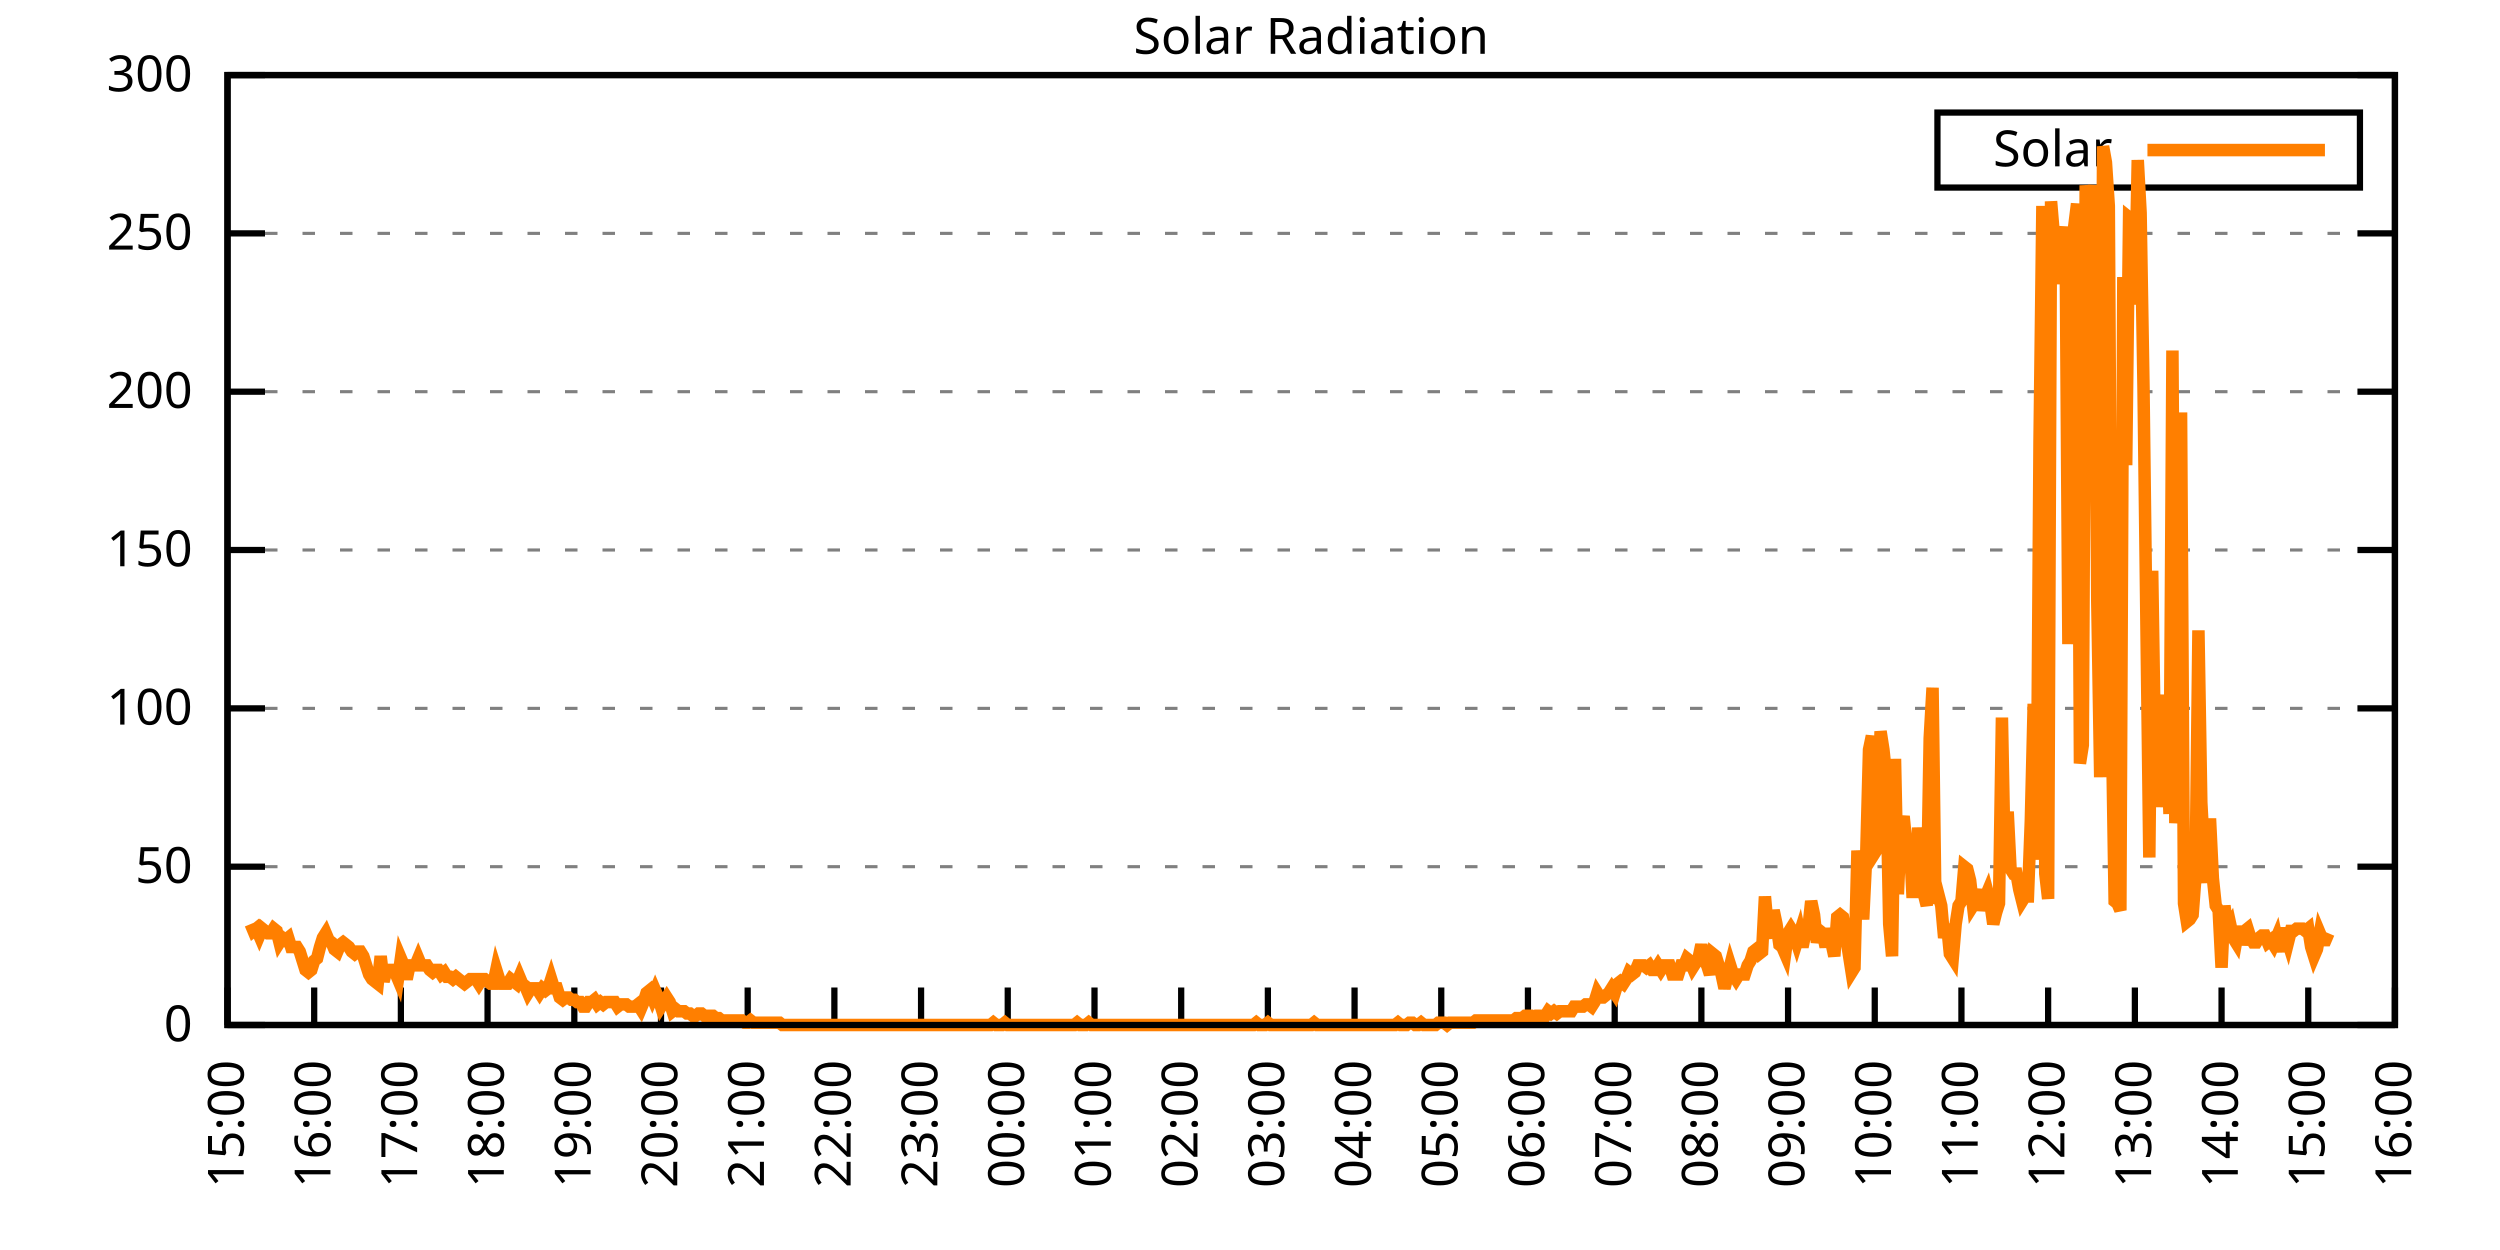
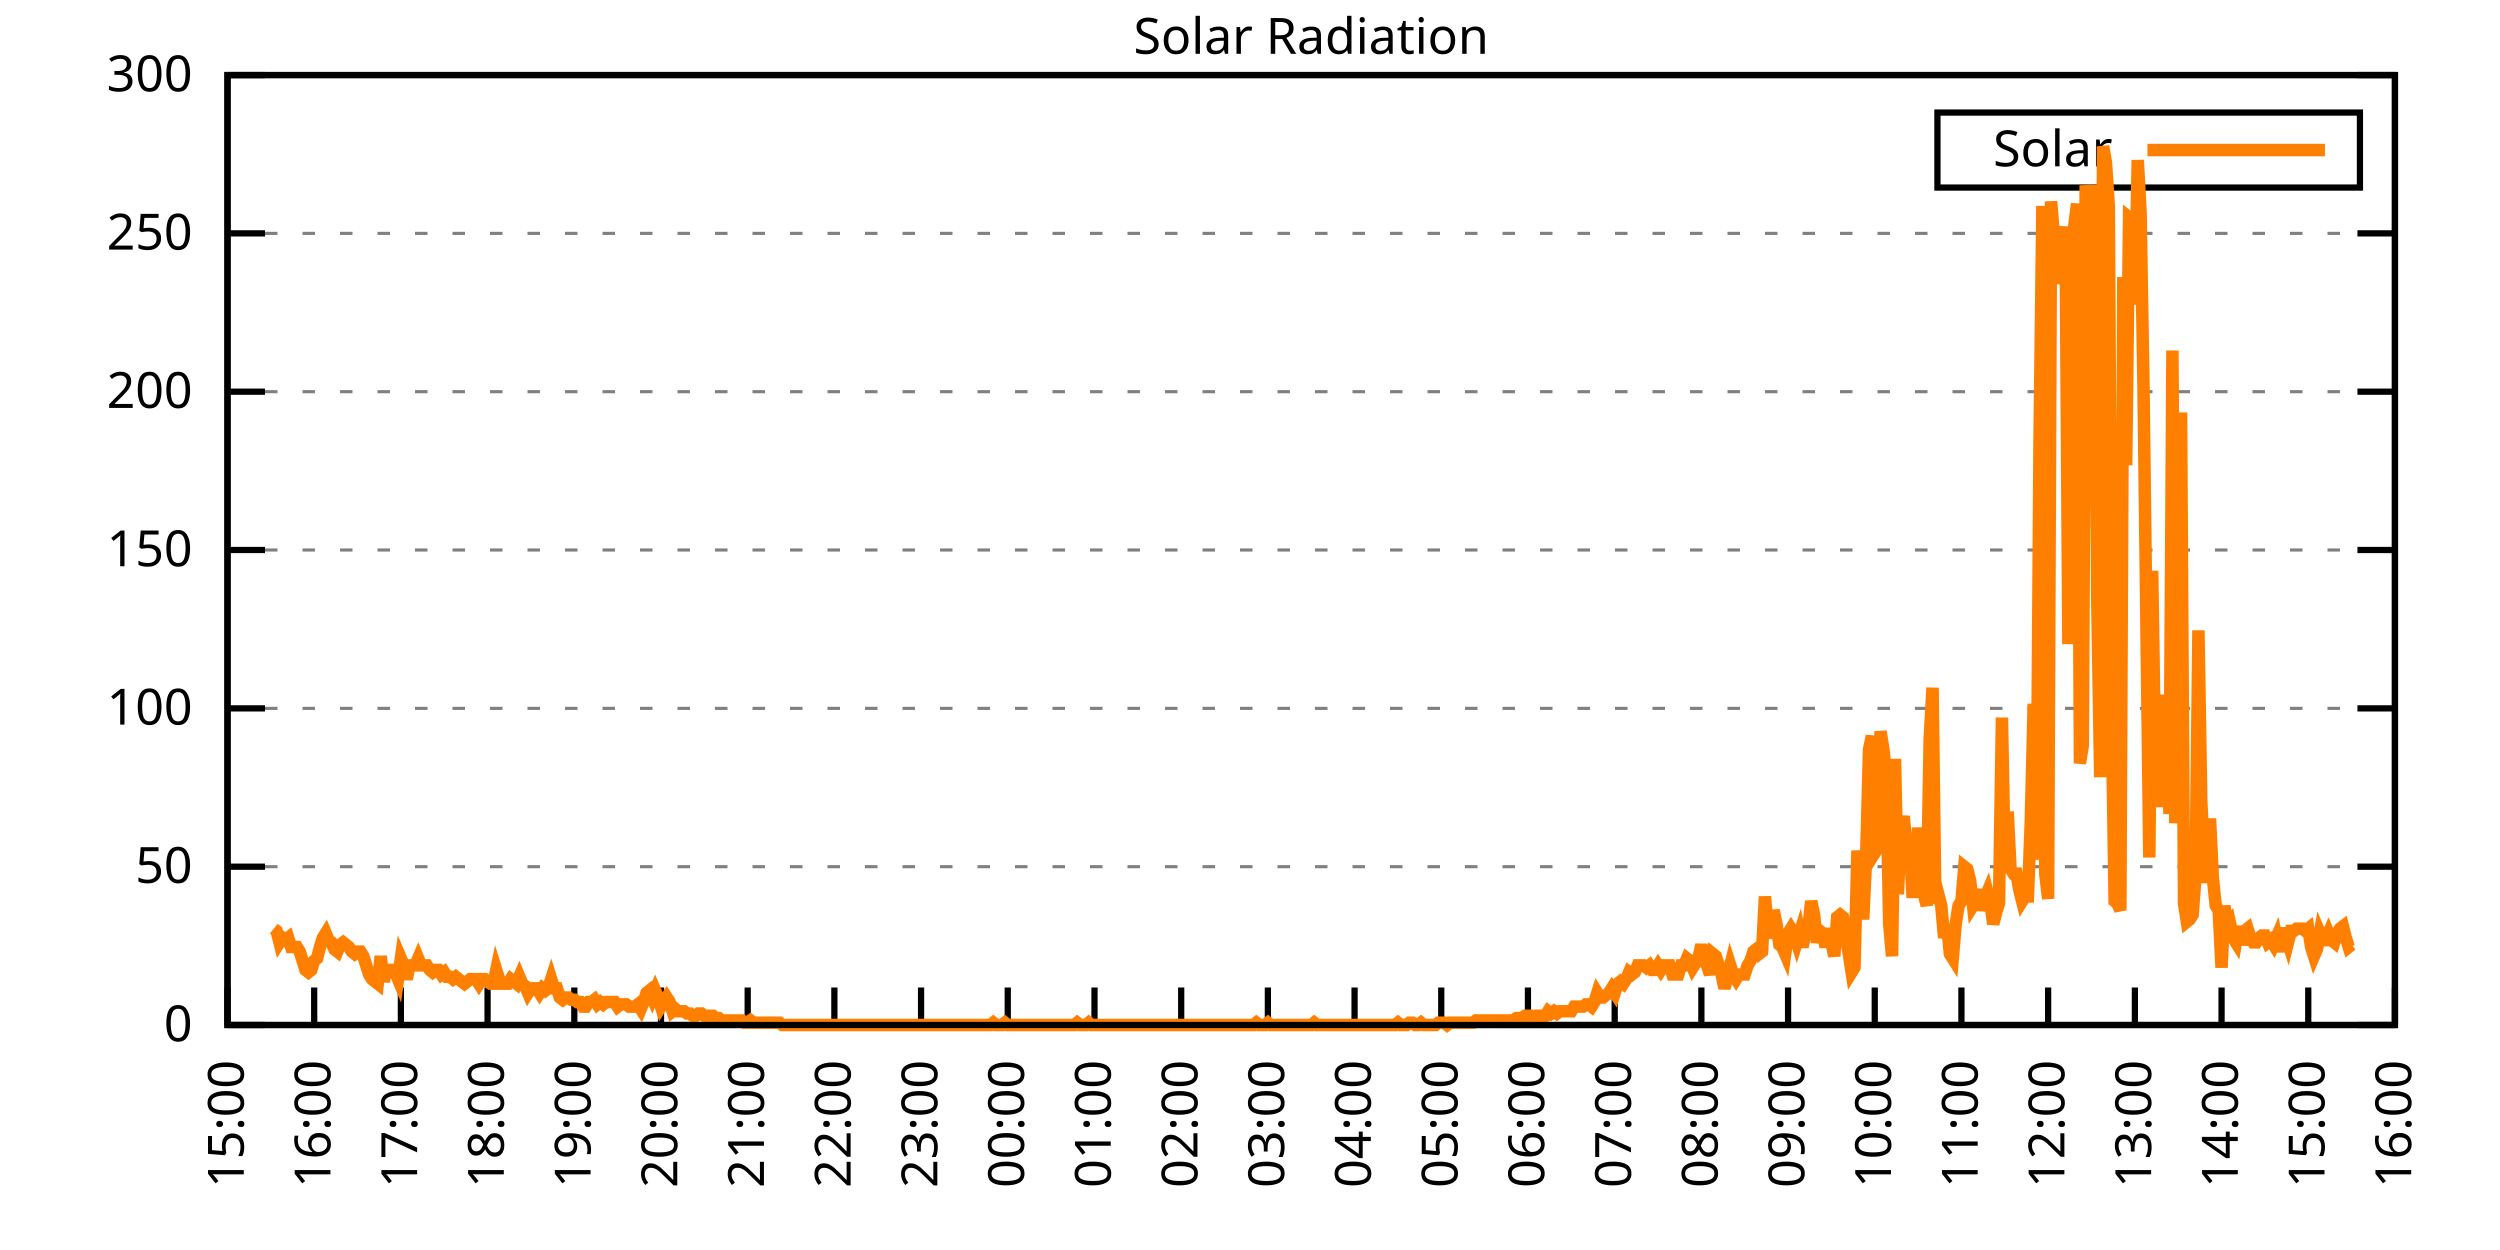
<svg xmlns="http://www.w3.org/2000/svg" xmlns:xlink="http://www.w3.org/1999/xlink" width="400" height="200" viewBox="0 0 400 200">
  <g id="gnuplot_canvas">
    <rect x="0" y="0" width="400" height="200" fill="none" />
    <defs>
      <circle id="gpDot" r="0.5" stroke-width="0.5" stroke="currentColor" />
      <path id="gpPt0" stroke-width="0.333" stroke="currentColor" d="M-1,0 h2 M0,-1 v2" />
      <path id="gpPt1" stroke-width="0.333" stroke="currentColor" d="M-1,-1 L1,1 M1,-1 L-1,1" />
      <path id="gpPt2" stroke-width="0.333" stroke="currentColor" d="M-1,0 L1,0 M0,-1 L0,1 M-1,-1 L1,1 M-1,1 L1,-1" />
      <rect id="gpPt3" stroke-width="0.333" stroke="currentColor" x="-1" y="-1" width="2" height="2" />
      <rect id="gpPt4" stroke-width="0.333" stroke="currentColor" fill="currentColor" x="-1" y="-1" width="2" height="2" />
      <circle id="gpPt5" stroke-width="0.333" stroke="currentColor" cx="0" cy="0" r="1" />
      <use xlink:href="#gpPt5" id="gpPt6" fill="currentColor" stroke="none" />
      <path id="gpPt7" stroke-width="0.333" stroke="currentColor" d="M0,-1.33 L-1.33,0.67 L1.33,0.67 z" />
      <use xlink:href="#gpPt7" id="gpPt8" fill="currentColor" stroke="none" />
      <use xlink:href="#gpPt7" id="gpPt9" stroke="currentColor" transform="rotate(180)" />
      <use xlink:href="#gpPt9" id="gpPt10" fill="currentColor" stroke="none" />
      <use xlink:href="#gpPt3" id="gpPt11" stroke="currentColor" transform="rotate(45)" />
      <use xlink:href="#gpPt11" id="gpPt12" fill="currentColor" stroke="none" />
      <path id="gpPt13" stroke-width="0.333" stroke="currentColor" d="M0,1.330 L1.265,0.411 L0.782,-1.067 L-0.782,-1.076 L-1.265,0.411 z" />
      <use xlink:href="#gpPt13" id="gpPt14" fill="currentColor" stroke="none" />
      <filter id="textbox" filterUnits="objectBoundingBox" x="0" y="0" height="1" width="1">
        <feFlood flood-color="white" flood-opacity="1" result="bgnd" />
        <feComposite in="SourceGraphic" in2="bgnd" operator="atop" />
      </filter>
      <filter id="greybox" filterUnits="objectBoundingBox" x="0" y="0" height="1" width="1">
        <feFlood flood-color="lightgrey" flood-opacity="1" result="grey" />
        <feComposite in="SourceGraphic" in2="grey" operator="atop" />
      </filter>
    </defs>
    <g fill="none" color="white" stroke="currentColor" stroke-width="1.00" stroke-linecap="butt" stroke-linejoin="miter">
</g>
    <g fill="none" color="black" stroke="currentColor" stroke-width="1.00" stroke-linecap="butt" stroke-linejoin="miter">
      <g stroke="none" shape-rendering="crispEdges">
        <polygon fill="rgb(255, 255, 255)" points="36.40,164.00 383.18,164.00 383.18,12.02 36.40,12.02 " />
      </g>
    </g>
    <g fill="none" color="black" stroke="currentColor" stroke-width="1.00" stroke-linecap="butt" stroke-linejoin="miter">
</g>
    <g fill="none" color="black" stroke="black" stroke-width="0.50" stroke-linecap="butt" stroke-linejoin="miter">
</g>
    <g fill="none" color="gray" stroke="currentColor" stroke-width="0.50" stroke-linecap="butt" stroke-linejoin="miter">
      <path stroke="gray" stroke-dasharray="2,4" class="gridline" d="M36.40,164.00 L383.19,164.00  " />
    </g>
    <g fill="none" color="gray" stroke="gray" stroke-width="1.00" stroke-linecap="butt" stroke-linejoin="miter">
</g>
    <g fill="none" color="black" stroke="currentColor" stroke-width="1.00" stroke-linecap="butt" stroke-linejoin="miter">
      <path stroke="black" d="M36.40,164.00 L42.40,164.00 M383.19,164.00 L377.19,164.00  " />
      <g transform="translate(30.80,166.60)" stroke="none" fill="black" font-family="Sans" font-size="8.00" text-anchor="end">
        <text>
          <tspan font-family="Sans"> 0</tspan>
        </text>
      </g>
    </g>
    <g fill="none" color="black" stroke="currentColor" stroke-width="1.00" stroke-linecap="butt" stroke-linejoin="miter">
</g>
    <g fill="none" color="black" stroke="black" stroke-width="0.50" stroke-linecap="butt" stroke-linejoin="miter">
</g>
    <g fill="none" color="gray" stroke="currentColor" stroke-width="0.50" stroke-linecap="butt" stroke-linejoin="miter">
      <path stroke="gray" stroke-dasharray="2,4" class="gridline" d="M36.40,138.67 L383.19,138.67  " />
    </g>
    <g fill="none" color="gray" stroke="gray" stroke-width="1.00" stroke-linecap="butt" stroke-linejoin="miter">
</g>
    <g fill="none" color="black" stroke="currentColor" stroke-width="1.00" stroke-linecap="butt" stroke-linejoin="miter">
      <path stroke="black" d="M36.40,138.67 L42.40,138.67 M383.19,138.67 L377.19,138.67  " />
      <g transform="translate(30.80,141.27)" stroke="none" fill="black" font-family="Sans" font-size="8.00" text-anchor="end">
        <text>
          <tspan font-family="Sans"> 50</tspan>
        </text>
      </g>
    </g>
    <g fill="none" color="black" stroke="currentColor" stroke-width="1.00" stroke-linecap="butt" stroke-linejoin="miter">
</g>
    <g fill="none" color="black" stroke="black" stroke-width="0.50" stroke-linecap="butt" stroke-linejoin="miter">
</g>
    <g fill="none" color="gray" stroke="currentColor" stroke-width="0.50" stroke-linecap="butt" stroke-linejoin="miter">
      <path stroke="gray" stroke-dasharray="2,4" class="gridline" d="M36.40,113.34 L383.19,113.34  " />
    </g>
    <g fill="none" color="gray" stroke="gray" stroke-width="1.00" stroke-linecap="butt" stroke-linejoin="miter">
</g>
    <g fill="none" color="black" stroke="currentColor" stroke-width="1.00" stroke-linecap="butt" stroke-linejoin="miter">
      <path stroke="black" d="M36.40,113.34 L42.40,113.34 M383.19,113.34 L377.19,113.34  " />
      <g transform="translate(30.80,115.94)" stroke="none" fill="black" font-family="Sans" font-size="8.00" text-anchor="end">
        <text>
          <tspan font-family="Sans"> 100</tspan>
        </text>
      </g>
    </g>
    <g fill="none" color="black" stroke="currentColor" stroke-width="1.00" stroke-linecap="butt" stroke-linejoin="miter">
</g>
    <g fill="none" color="black" stroke="black" stroke-width="0.50" stroke-linecap="butt" stroke-linejoin="miter">
</g>
    <g fill="none" color="gray" stroke="currentColor" stroke-width="0.50" stroke-linecap="butt" stroke-linejoin="miter">
      <path stroke="gray" stroke-dasharray="2,4" class="gridline" d="M36.40,88.00 L383.19,88.00  " />
    </g>
    <g fill="none" color="gray" stroke="gray" stroke-width="1.00" stroke-linecap="butt" stroke-linejoin="miter">
</g>
    <g fill="none" color="black" stroke="currentColor" stroke-width="1.00" stroke-linecap="butt" stroke-linejoin="miter">
      <path stroke="black" d="M36.40,88.00 L42.40,88.00 M383.19,88.00 L377.19,88.00  " />
      <g transform="translate(30.80,90.60)" stroke="none" fill="black" font-family="Sans" font-size="8.00" text-anchor="end">
        <text>
          <tspan font-family="Sans"> 150</tspan>
        </text>
      </g>
    </g>
    <g fill="none" color="black" stroke="currentColor" stroke-width="1.00" stroke-linecap="butt" stroke-linejoin="miter">
</g>
    <g fill="none" color="black" stroke="black" stroke-width="0.50" stroke-linecap="butt" stroke-linejoin="miter">
</g>
    <g fill="none" color="gray" stroke="currentColor" stroke-width="0.50" stroke-linecap="butt" stroke-linejoin="miter">
      <path stroke="gray" stroke-dasharray="2,4" class="gridline" d="M36.40,62.67 L383.19,62.67  " />
    </g>
    <g fill="none" color="gray" stroke="gray" stroke-width="1.00" stroke-linecap="butt" stroke-linejoin="miter">
</g>
    <g fill="none" color="black" stroke="currentColor" stroke-width="1.00" stroke-linecap="butt" stroke-linejoin="miter">
      <path stroke="black" d="M36.40,62.67 L42.40,62.67 M383.19,62.67 L377.19,62.67  " />
      <g transform="translate(30.80,65.27)" stroke="none" fill="black" font-family="Sans" font-size="8.00" text-anchor="end">
        <text>
          <tspan font-family="Sans"> 200</tspan>
        </text>
      </g>
    </g>
    <g fill="none" color="black" stroke="currentColor" stroke-width="1.00" stroke-linecap="butt" stroke-linejoin="miter">
</g>
    <g fill="none" color="black" stroke="black" stroke-width="0.50" stroke-linecap="butt" stroke-linejoin="miter">
</g>
    <g fill="none" color="gray" stroke="currentColor" stroke-width="0.50" stroke-linecap="butt" stroke-linejoin="miter">
      <path stroke="gray" stroke-dasharray="2,4" class="gridline" d="M36.40,37.34 L383.19,37.34  " />
    </g>
    <g fill="none" color="gray" stroke="gray" stroke-width="1.00" stroke-linecap="butt" stroke-linejoin="miter">
</g>
    <g fill="none" color="black" stroke="currentColor" stroke-width="1.00" stroke-linecap="butt" stroke-linejoin="miter">
      <path stroke="black" d="M36.40,37.34 L42.40,37.34 M383.19,37.34 L377.19,37.34  " />
      <g transform="translate(30.80,39.94)" stroke="none" fill="black" font-family="Sans" font-size="8.00" text-anchor="end">
        <text>
          <tspan font-family="Sans"> 250</tspan>
        </text>
      </g>
    </g>
    <g fill="none" color="black" stroke="currentColor" stroke-width="1.00" stroke-linecap="butt" stroke-linejoin="miter">
</g>
    <g fill="none" color="black" stroke="black" stroke-width="0.50" stroke-linecap="butt" stroke-linejoin="miter">
</g>
    <g fill="none" color="gray" stroke="currentColor" stroke-width="0.50" stroke-linecap="butt" stroke-linejoin="miter">
      <path stroke="gray" stroke-dasharray="2,4" class="gridline" d="M36.40,12.01 L383.19,12.01  " />
    </g>
    <g fill="none" color="gray" stroke="gray" stroke-width="1.00" stroke-linecap="butt" stroke-linejoin="miter">
</g>
    <g fill="none" color="black" stroke="currentColor" stroke-width="1.00" stroke-linecap="butt" stroke-linejoin="miter">
      <path stroke="black" d="M36.40,12.01 L42.40,12.01 M383.19,12.01 L377.19,12.01  " />
      <g transform="translate(30.80,14.61)" stroke="none" fill="black" font-family="Sans" font-size="8.00" text-anchor="end">
        <text>
          <tspan font-family="Sans"> 300</tspan>
        </text>
      </g>
    </g>
    <g fill="none" color="black" stroke="currentColor" stroke-width="1.00" stroke-linecap="butt" stroke-linejoin="miter">
      <path stroke="black" d="M36.40,164.00 L36.40,158.00  " />
      <g transform="translate(39.00,169.60) rotate(270.00)" stroke="none" fill="black" font-family="Sans" font-size="8.00" text-anchor="end">
        <text>
          <tspan font-family="Sans">15:00</tspan>
        </text>
      </g>
    </g>
    <g fill="none" color="black" stroke="currentColor" stroke-width="1.00" stroke-linecap="butt" stroke-linejoin="miter">
      <path stroke="black" d="M50.27,164.00 L50.27,158.00  " />
      <g transform="translate(52.87,169.60) rotate(270.00)" stroke="none" fill="black" font-family="Sans" font-size="8.00" text-anchor="end">
        <text>
          <tspan font-family="Sans">16:00</tspan>
        </text>
      </g>
    </g>
    <g fill="none" color="black" stroke="currentColor" stroke-width="1.00" stroke-linecap="butt" stroke-linejoin="miter">
      <path stroke="black" d="M64.14,164.00 L64.14,158.00  " />
      <g transform="translate(66.74,169.60) rotate(270.00)" stroke="none" fill="black" font-family="Sans" font-size="8.00" text-anchor="end">
        <text>
          <tspan font-family="Sans">17:00</tspan>
        </text>
      </g>
    </g>
    <g fill="none" color="black" stroke="currentColor" stroke-width="1.00" stroke-linecap="butt" stroke-linejoin="miter">
      <path stroke="black" d="M78.01,164.00 L78.01,158.00  " />
      <g transform="translate(80.61,169.60) rotate(270.00)" stroke="none" fill="black" font-family="Sans" font-size="8.00" text-anchor="end">
        <text>
          <tspan font-family="Sans">18:00</tspan>
        </text>
      </g>
    </g>
    <g fill="none" color="black" stroke="currentColor" stroke-width="1.00" stroke-linecap="butt" stroke-linejoin="miter">
      <path stroke="black" d="M91.89,164.00 L91.89,158.00  " />
      <g transform="translate(94.49,169.60) rotate(270.00)" stroke="none" fill="black" font-family="Sans" font-size="8.00" text-anchor="end">
        <text>
          <tspan font-family="Sans">19:00</tspan>
        </text>
      </g>
    </g>
    <g fill="none" color="black" stroke="currentColor" stroke-width="1.00" stroke-linecap="butt" stroke-linejoin="miter">
      <path stroke="black" d="M105.76,164.00 L105.76,158.00  " />
      <g transform="translate(108.36,169.60) rotate(270.00)" stroke="none" fill="black" font-family="Sans" font-size="8.00" text-anchor="end">
        <text>
          <tspan font-family="Sans">20:00</tspan>
        </text>
      </g>
    </g>
    <g fill="none" color="black" stroke="currentColor" stroke-width="1.00" stroke-linecap="butt" stroke-linejoin="miter">
      <path stroke="black" d="M119.63,164.00 L119.63,158.00  " />
      <g transform="translate(122.23,169.60) rotate(270.00)" stroke="none" fill="black" font-family="Sans" font-size="8.00" text-anchor="end">
        <text>
          <tspan font-family="Sans">21:00</tspan>
        </text>
      </g>
    </g>
    <g fill="none" color="black" stroke="currentColor" stroke-width="1.00" stroke-linecap="butt" stroke-linejoin="miter">
      <path stroke="black" d="M133.50,164.00 L133.50,158.00  " />
      <g transform="translate(136.10,169.60) rotate(270.00)" stroke="none" fill="black" font-family="Sans" font-size="8.00" text-anchor="end">
        <text>
          <tspan font-family="Sans">22:00</tspan>
        </text>
      </g>
    </g>
    <g fill="none" color="black" stroke="currentColor" stroke-width="1.00" stroke-linecap="butt" stroke-linejoin="miter">
      <path stroke="black" d="M147.37,164.00 L147.37,158.00  " />
      <g transform="translate(149.97,169.60) rotate(270.00)" stroke="none" fill="black" font-family="Sans" font-size="8.00" text-anchor="end">
        <text>
          <tspan font-family="Sans">23:00</tspan>
        </text>
      </g>
    </g>
    <g fill="none" color="black" stroke="currentColor" stroke-width="1.00" stroke-linecap="butt" stroke-linejoin="miter">
      <path stroke="black" d="M161.24,164.00 L161.24,158.00  " />
      <g transform="translate(163.84,169.60) rotate(270.00)" stroke="none" fill="black" font-family="Sans" font-size="8.00" text-anchor="end">
        <text>
          <tspan font-family="Sans">00:00</tspan>
        </text>
      </g>
    </g>
    <g fill="none" color="black" stroke="currentColor" stroke-width="1.00" stroke-linecap="butt" stroke-linejoin="miter">
      <path stroke="black" d="M175.12,164.00 L175.12,158.00  " />
      <g transform="translate(177.72,169.60) rotate(270.00)" stroke="none" fill="black" font-family="Sans" font-size="8.00" text-anchor="end">
        <text>
          <tspan font-family="Sans">01:00</tspan>
        </text>
      </g>
    </g>
    <g fill="none" color="black" stroke="currentColor" stroke-width="1.00" stroke-linecap="butt" stroke-linejoin="miter">
      <path stroke="black" d="M188.99,164.00 L188.99,158.00  " />
      <g transform="translate(191.59,169.60) rotate(270.00)" stroke="none" fill="black" font-family="Sans" font-size="8.00" text-anchor="end">
        <text>
          <tspan font-family="Sans">02:00</tspan>
        </text>
      </g>
    </g>
    <g fill="none" color="black" stroke="currentColor" stroke-width="1.00" stroke-linecap="butt" stroke-linejoin="miter">
      <path stroke="black" d="M202.86,164.00 L202.86,158.00  " />
      <g transform="translate(205.46,169.60) rotate(270.00)" stroke="none" fill="black" font-family="Sans" font-size="8.00" text-anchor="end">
        <text>
          <tspan font-family="Sans">03:00</tspan>
        </text>
      </g>
    </g>
    <g fill="none" color="black" stroke="currentColor" stroke-width="1.00" stroke-linecap="butt" stroke-linejoin="miter">
      <path stroke="black" d="M216.73,164.00 L216.73,158.00  " />
      <g transform="translate(219.33,169.60) rotate(270.00)" stroke="none" fill="black" font-family="Sans" font-size="8.00" text-anchor="end">
        <text>
          <tspan font-family="Sans">04:00</tspan>
        </text>
      </g>
    </g>
    <g fill="none" color="black" stroke="currentColor" stroke-width="1.00" stroke-linecap="butt" stroke-linejoin="miter">
      <path stroke="black" d="M230.60,164.00 L230.60,158.00  " />
      <g transform="translate(233.20,169.60) rotate(270.00)" stroke="none" fill="black" font-family="Sans" font-size="8.00" text-anchor="end">
        <text>
          <tspan font-family="Sans">05:00</tspan>
        </text>
      </g>
    </g>
    <g fill="none" color="black" stroke="currentColor" stroke-width="1.00" stroke-linecap="butt" stroke-linejoin="miter">
      <path stroke="black" d="M244.47,164.00 L244.47,158.00  " />
      <g transform="translate(247.07,169.60) rotate(270.00)" stroke="none" fill="black" font-family="Sans" font-size="8.00" text-anchor="end">
        <text>
          <tspan font-family="Sans">06:00</tspan>
        </text>
      </g>
    </g>
    <g fill="none" color="black" stroke="currentColor" stroke-width="1.00" stroke-linecap="butt" stroke-linejoin="miter">
      <path stroke="black" d="M258.35,164.00 L258.35,158.00  " />
      <g transform="translate(260.95,169.60) rotate(270.00)" stroke="none" fill="black" font-family="Sans" font-size="8.00" text-anchor="end">
        <text>
          <tspan font-family="Sans">07:00</tspan>
        </text>
      </g>
    </g>
    <g fill="none" color="black" stroke="currentColor" stroke-width="1.00" stroke-linecap="butt" stroke-linejoin="miter">
      <path stroke="black" d="M272.22,164.00 L272.22,158.00  " />
      <g transform="translate(274.82,169.60) rotate(270.00)" stroke="none" fill="black" font-family="Sans" font-size="8.00" text-anchor="end">
        <text>
          <tspan font-family="Sans">08:00</tspan>
        </text>
      </g>
    </g>
    <g fill="none" color="black" stroke="currentColor" stroke-width="1.00" stroke-linecap="butt" stroke-linejoin="miter">
      <path stroke="black" d="M286.09,164.00 L286.09,158.00  " />
      <g transform="translate(288.69,169.60) rotate(270.00)" stroke="none" fill="black" font-family="Sans" font-size="8.00" text-anchor="end">
        <text>
          <tspan font-family="Sans">09:00</tspan>
        </text>
      </g>
    </g>
    <g fill="none" color="black" stroke="currentColor" stroke-width="1.00" stroke-linecap="butt" stroke-linejoin="miter">
      <path stroke="black" d="M299.96,164.00 L299.96,158.00  " />
      <g transform="translate(302.56,169.60) rotate(270.00)" stroke="none" fill="black" font-family="Sans" font-size="8.00" text-anchor="end">
        <text>
          <tspan font-family="Sans">10:00</tspan>
        </text>
      </g>
    </g>
    <g fill="none" color="black" stroke="currentColor" stroke-width="1.00" stroke-linecap="butt" stroke-linejoin="miter">
      <path stroke="black" d="M313.83,164.00 L313.83,158.00  " />
      <g transform="translate(316.43,169.60) rotate(270.00)" stroke="none" fill="black" font-family="Sans" font-size="8.00" text-anchor="end">
        <text>
          <tspan font-family="Sans">11:00</tspan>
        </text>
      </g>
    </g>
    <g fill="none" color="black" stroke="currentColor" stroke-width="1.00" stroke-linecap="butt" stroke-linejoin="miter">
      <path stroke="black" d="M327.70,164.00 L327.70,158.00  " />
      <g transform="translate(330.30,169.60) rotate(270.00)" stroke="none" fill="black" font-family="Sans" font-size="8.00" text-anchor="end">
        <text>
          <tspan font-family="Sans">12:00</tspan>
        </text>
      </g>
    </g>
    <g fill="none" color="black" stroke="currentColor" stroke-width="1.00" stroke-linecap="butt" stroke-linejoin="miter">
      <path stroke="black" d="M341.58,164.00 L341.58,158.00  " />
      <g transform="translate(344.18,169.60) rotate(270.00)" stroke="none" fill="black" font-family="Sans" font-size="8.00" text-anchor="end">
        <text>
          <tspan font-family="Sans">13:00</tspan>
        </text>
      </g>
    </g>
    <g fill="none" color="black" stroke="currentColor" stroke-width="1.00" stroke-linecap="butt" stroke-linejoin="miter">
      <path stroke="black" d="M355.45,164.00 L355.45,158.00  " />
      <g transform="translate(358.05,169.60) rotate(270.00)" stroke="none" fill="black" font-family="Sans" font-size="8.00" text-anchor="end">
        <text>
          <tspan font-family="Sans">14:00</tspan>
        </text>
      </g>
    </g>
    <g fill="none" color="black" stroke="currentColor" stroke-width="1.00" stroke-linecap="butt" stroke-linejoin="miter">
      <path stroke="black" d="M369.32,164.00 L369.32,158.00  " />
      <g transform="translate(371.92,169.60) rotate(270.00)" stroke="none" fill="black" font-family="Sans" font-size="8.00" text-anchor="end">
        <text>
          <tspan font-family="Sans">15:00</tspan>
        </text>
      </g>
    </g>
    <g fill="none" color="black" stroke="currentColor" stroke-width="1.00" stroke-linecap="butt" stroke-linejoin="miter">
      <path stroke="black" d="M383.19,164.00 L383.19,158.00  " />
      <g transform="translate(385.79,169.60) rotate(270.00)" stroke="none" fill="black" font-family="Sans" font-size="8.00" text-anchor="end">
        <text>
          <tspan font-family="Sans">16:00</tspan>
        </text>
      </g>
    </g>
    <g fill="none" color="black" stroke="currentColor" stroke-width="1.00" stroke-linecap="butt" stroke-linejoin="miter">
</g>
    <g fill="none" color="black" stroke="currentColor" stroke-width="1.00" stroke-linecap="butt" stroke-linejoin="miter">
      <path stroke="black" d="M36.40,12.01 L36.40,164.00 L383.19,164.00 L383.19,12.01 L36.40,12.01 Z  " />
    </g>
    <g fill="none" color="black" stroke="currentColor" stroke-width="1.00" stroke-linecap="butt" stroke-linejoin="miter">
</g>
    <g fill="none" color="black" stroke="currentColor" stroke-width="1.00" stroke-linecap="butt" stroke-linejoin="miter">
      <path stroke="black" d="M309.99,30.01 L309.99,18.01 L377.59,18.01 L377.59,30.01 L309.99,30.01 Z  " />
    </g>
    <g id="Solar_Radiation_plot_1">
      <g fill="none" color="white" stroke="black" stroke-width="2.00" stroke-linecap="butt" stroke-linejoin="miter">
</g>
      <g fill="none" color="black" stroke="currentColor" stroke-width="2.00" stroke-linecap="butt" stroke-linejoin="miter">
        <g transform="translate(337.99,26.61)" stroke="none" fill="black" font-family="Sans" font-size="8.00" text-anchor="end">
          <text>
            <tspan font-family="Sans">Solar</tspan>
          </text>
        </g>
      </g>
      <g fill="none" color="black" stroke="currentColor" stroke-width="2.00" stroke-linecap="butt" stroke-linejoin="miter">
-         <path stroke="rgb(255, 127,   0)" d="M343.59,24.01 L371.99,24.01 M40.10,147.85 L40.56,148.95 L41.02,148.58 L41.49,149.68 L41.95,148.58 L42.41,148.95   L42.87,149.32 L43.34,149.32 L43.80,148.58 L44.26,148.95 L44.72,150.79 L45.19,150.05 L45.65,150.42 L46.11,150.05   L46.57,151.52 L47.03,151.52 L47.50,151.52 L47.96,152.25 L48.42,153.72 L48.88,155.19 L49.35,155.56 L49.81,155.19   L50.27,153.72 L50.73,153.35 L51.20,151.52 L51.66,150.05 L52.12,149.32 L52.58,150.42 L53.05,150.79 L53.51,151.89   L53.97,152.25 L54.43,151.15 L54.90,150.79 L55.36,151.15 L55.82,151.52 L56.28,152.25 L56.75,152.62 L57.21,152.25   L57.67,152.25 L58.13,152.99 L58.59,154.46 L59.06,155.92 L59.52,156.66 L59.98,157.03 L60.44,157.39 L60.91,152.99   L61.37,157.03 L61.83,155.19 L62.29,155.19 L62.76,155.19 L63.22,155.56 L63.68,156.66 L64.14,153.35 L64.61,154.46   L65.07,156.66 L65.53,154.46 L65.99,154.46 L66.46,154.46 L66.92,153.35 L67.38,154.46 L67.84,154.46 L68.30,154.46   L68.77,155.19 L69.23,155.56 L69.69,155.19 L70.15,155.19 L70.62,155.92 L71.08,155.56 L71.54,156.29 L72.00,156.29   L72.47,156.66 L72.93,156.29 L73.39,156.66 L73.85,157.03 L74.32,157.39 L74.78,157.03 L75.24,156.66 L75.70,156.66   L76.17,156.66 L76.63,157.39 L77.09,156.66 L77.55,156.66 L78.01,157.03 L78.48,157.39 L78.94,157.39 L79.40,155.19   L79.86,156.66 L80.33,157.39 L80.79,157.39 L81.25,157.39 L81.71,156.66 L82.18,157.03 L82.64,157.39 L83.10,156.29   L83.56,157.39 L84.03,157.76 L84.49,158.86 L84.95,158.13 L85.41,158.13 L85.88,158.13 L86.34,158.86 L86.80,158.13   L87.26,158.49 L87.72,158.13 L88.19,156.66 L88.65,158.13 L89.11,158.13 L89.57,159.60 L90.04,159.96 L90.50,159.60   L90.96,159.60 L91.42,159.96 L91.89,159.96 L92.35,160.33 L92.81,160.33 L93.27,161.06 L93.74,161.06 L94.20,160.33   L94.66,160.33 L95.12,159.96 L95.59,160.70 L96.05,160.33 L96.51,160.70 L96.97,160.33 L97.44,160.33 L97.90,160.33   L98.36,160.33 L98.82,161.06 L99.28,160.70 L99.75,160.70 L100.21,160.70 L100.67,161.06 L101.13,161.06 L101.60,161.06   L102.06,160.70 L102.52,161.43 L102.98,160.33 L103.45,158.86 L103.91,158.49 L104.37,159.60 L104.83,158.49 L105.30,159.60   L105.76,161.06 L106.22,160.33 L106.68,159.60 L107.15,160.33 L107.61,161.80 L108.07,161.43 L108.53,161.80 L108.99,161.80   L109.46,161.80 L109.92,162.16 L110.38,162.16 L110.84,162.53 L111.31,162.53 L111.77,162.16 L112.23,162.16 L112.69,162.53   L113.16,162.53 L113.62,162.53 L114.08,162.53 L114.54,162.90 L115.01,162.90 L115.47,163.27 L115.93,163.27 L116.39,163.27   L116.86,163.27 L117.32,163.27 L117.78,163.27 L118.24,163.27 L118.70,163.27 L119.17,163.63 L119.63,163.63 L120.09,163.27   L120.55,163.63 L121.02,163.63 L121.48,163.63 L121.94,163.63 L122.40,163.63 L122.87,163.63 L123.33,163.63 L123.79,163.63   L124.25,163.63 L124.72,163.63 L125.18,164.00 L125.64,164.00 L126.10,164.00 L126.57,164.00 L127.03,164.00 L127.49,164.00   L127.95,164.00 L128.41,164.00 L128.88,164.00 L129.34,164.00 L129.80,164.00 L130.26,164.00 L130.73,164.00 L131.19,164.00   L131.65,164.00 L132.11,164.00 L132.58,164.00 L133.04,164.00 L133.50,164.00 L133.96,164.00 L134.43,164.00 L134.89,164.00   L135.35,164.00 L135.81,164.00 L136.28,164.00 L136.74,164.00 L137.20,164.00 L137.66,164.00 L138.13,164.00 L138.59,164.00   L139.05,164.00 L139.51,164.00 L139.97,164.00 L140.44,164.00 L140.90,164.00 L141.36,164.00 L141.82,164.00 L142.29,164.00   L142.75,164.00 L143.21,164.00 L143.67,164.00 L144.14,164.00 L144.60,164.00 L145.06,164.00 L145.52,164.00 L145.99,164.00   L146.45,164.00 L146.91,164.00 L147.37,164.00 L147.84,164.00 L148.30,164.00 L148.76,164.00 L149.22,164.00 L149.68,164.00   L150.15,164.00 L150.61,164.00 L151.07,164.00 L151.53,164.00 L152.00,164.00 L152.46,164.00 L152.92,164.00 L153.38,164.00   L153.85,164.00 L154.31,164.00 L154.77,164.00 L155.23,164.00 L155.70,164.00 L156.16,164.00 L156.62,164.00 L157.08,164.00   L157.55,164.00 L158.01,164.00 L158.47,164.00 L158.93,163.63 L159.39,164.00 L159.86,164.00 L160.32,164.00 L160.78,163.63   L161.24,164.00 L161.71,164.00 L162.17,164.00 L162.63,164.00 L163.09,164.00 L163.56,164.00 L164.02,164.00 L164.48,164.00   L164.94,164.00 L165.41,164.00 L165.87,164.00 L166.33,164.00 L166.79,164.00 L167.26,164.00 L167.72,164.00 L168.18,164.00   L168.64,164.00 L169.10,164.00 L169.57,164.00 L170.03,164.00 L170.49,164.00 L170.95,164.00 L171.42,164.00 L171.88,164.00   L172.34,163.63 L172.80,164.00 L173.27,164.00 L173.73,164.00 L174.19,163.63 L174.65,164.00 L175.12,164.00 L175.58,164.00   L176.04,164.00 L176.50,164.00 L176.97,164.00 L177.43,164.00 L177.89,164.00 L178.35,164.00 L178.82,164.00 L179.28,164.00   L179.74,164.00 L180.20,164.00 L180.66,164.00 L181.13,164.00 L181.59,164.00 L182.05,164.00 L182.51,164.00 L182.98,164.00   L183.44,164.00 L183.90,164.00 L184.36,164.00 L184.83,164.00 L185.29,164.00 L185.75,164.00 L186.21,164.00 L186.68,164.00   L187.14,164.00 L187.60,164.00 L188.06,164.00 L188.53,164.00 L188.99,164.00 L189.45,164.00 L189.91,164.00 L190.37,164.00   L190.84,164.00 L191.30,164.00 L191.76,164.00 L192.22,164.00 L192.69,164.00 L193.15,164.00 L193.61,164.00 L194.07,164.00   L194.54,164.00 L195.00,164.00 L195.46,164.00 L195.92,164.00 L196.39,164.00 L196.85,164.00 L197.31,164.00 L197.77,164.00   L198.24,164.00 L198.70,164.00 L199.16,164.00 L199.62,164.00 L200.08,164.00 L200.55,164.00 L201.01,163.63 L201.47,164.00   L201.93,164.00 L202.40,164.00 L202.86,163.63 L203.32,164.00 L203.78,164.00 L204.25,164.00 L204.71,164.00 L205.17,164.00   L205.63,164.00 L206.10,164.00 L206.56,164.00 L207.02,164.00 L207.48,164.00 L207.95,164.00 L208.41,164.00 L208.87,164.00   L209.33,164.00 L209.80,164.00 L210.26,163.63 L210.72,164.00 L211.18,164.00 L211.64,164.00 L212.11,164.00 L212.57,164.00   L213.03,164.00 L213.49,164.00 L213.96,164.00 L214.42,164.00 L214.88,164.00 L215.34,164.00 L215.81,164.00 L216.27,164.00   L216.73,164.00 L217.19,164.00 L217.66,164.00 L218.12,164.00 L218.58,164.00 L219.04,164.00 L219.51,164.00 L219.97,164.00   L220.43,164.00 L220.89,164.00 L221.35,164.00 L221.82,164.00 L222.28,164.00 L222.74,164.00 L223.20,164.00 L223.67,163.63   L224.13,164.00 L224.59,164.00 L225.05,164.00 L225.52,163.63 L225.98,163.63 L226.44,164.00 L226.90,164.00 L227.37,163.63   L227.83,164.00 L228.29,164.00 L228.75,164.00 L229.22,164.00 L229.68,164.00 L230.14,163.63 L230.60,163.63 L231.06,163.63   L231.53,164.00 L231.99,163.63 L232.45,163.63 L232.91,163.63 L233.38,163.63 L233.84,163.63 L234.30,163.63 L234.76,163.63   L235.23,163.63 L235.69,163.63 L236.15,163.27 L236.61,163.27 L237.08,163.27 L237.54,163.27 L238.00,163.27 L238.46,163.27   L238.93,163.27 L239.39,163.27 L239.85,163.27 L240.31,163.27 L240.77,163.27 L241.24,163.27 L241.70,163.27 L242.16,163.27   L242.62,162.90 L243.09,162.90 L243.55,162.90 L244.01,162.53 L244.47,162.53 L244.94,162.53 L245.40,162.90 L245.86,162.53   L246.32,162.53 L246.79,162.53 L247.25,162.53 L247.71,161.80 L248.17,162.16 L248.64,161.80 L249.10,162.16 L249.56,161.80   L250.02,161.80 L250.49,161.80 L250.95,161.80 L251.41,161.80 L251.87,161.06 L252.33,161.06 L252.80,161.06 L253.26,161.06   L253.72,160.70 L254.18,160.70 L254.65,161.06 L255.11,160.33 L255.57,158.86 L256.03,159.60 L256.50,159.60 L256.96,159.23   L257.42,158.86 L257.88,158.13 L258.35,158.86 L258.81,157.39 L259.27,157.03 L259.73,157.39 L260.20,156.66 L260.66,155.56   L261.12,155.92 L261.58,155.56 L262.04,154.46 L262.51,154.46 L262.97,154.46 L263.43,154.82 L263.89,154.46 L264.36,155.19   L264.82,155.19 L265.28,154.46 L265.74,155.19 L266.21,154.46 L266.67,154.46 L267.13,154.46 L267.59,155.92 L268.06,155.92   L268.52,155.92 L268.98,154.46 L269.44,154.46 L269.91,153.35 L270.37,153.72 L270.83,154.82 L271.29,154.09 L271.75,153.35   L272.22,151.15 L272.68,153.72 L273.14,154.46 L273.60,155.92 L274.07,152.62 L274.53,152.99 L274.99,154.46 L275.45,155.92   L275.92,158.13 L276.38,156.29 L276.84,154.46 L277.30,155.92 L277.77,156.66 L278.23,155.92 L278.69,155.92 L279.15,155.92   L279.62,154.46 L280.08,153.72 L280.54,152.25 L281.00,151.89 L281.46,152.62 L281.93,152.25 L282.39,143.44 L282.85,148.58   L283.31,150.05 L283.78,145.65 L284.24,147.85 L284.70,151.15 L285.16,151.52 L285.63,152.62 L286.09,149.32 L286.55,148.58   L287.01,149.32 L287.48,150.79 L287.94,149.32 L288.40,151.52 L288.86,149.32 L289.33,148.58 L289.79,144.18 L290.25,146.38   L290.71,150.79 L291.18,148.95 L291.64,149.32 L292.10,151.52 L292.56,148.58 L293.02,150.79 L293.49,152.99 L293.95,146.75   L294.41,146.38 L294.87,146.75 L295.34,149.68 L295.80,152.62 L296.26,155.56 L296.72,154.82 L297.19,136.10 L297.65,140.87   L298.11,147.11 L298.57,137.57 L299.04,119.95 L299.50,117.75 L299.96,136.47 L300.42,135.74 L300.89,117.01 L301.35,119.95   L301.81,124.36 L302.27,147.85 L302.73,152.99 L303.20,121.42 L303.66,143.08 L304.12,132.80 L304.58,130.60 L305.05,135.37   L305.51,133.53 L305.97,142.71 L306.43,142.71 L306.90,132.43 L307.36,137.94 L307.82,143.08 L308.28,144.91 L308.75,118.12   L309.21,110.04 L309.67,144.55 L310.13,143.08 L310.60,144.91 L311.06,150.05 L311.52,147.85 L311.98,152.62 L312.44,153.35   L312.91,147.85 L313.37,144.91 L313.83,144.18 L314.29,138.67 L314.76,139.04 L315.22,140.87 L315.68,144.91 L316.14,144.18   L316.61,142.34 L317.07,145.65 L317.53,143.81 L317.99,142.71 L318.46,144.55 L318.92,147.85 L319.38,146.01 L319.84,144.55   L320.31,114.81 L320.77,139.04 L321.23,129.86 L321.69,139.04 L322.15,139.77 L322.62,139.77 L323.08,142.34 L323.54,144.18   L324.00,143.44 L324.47,143.44 L324.93,131.33 L325.39,112.61 L325.85,137.57 L326.32,70.76 L326.78,32.95 L327.24,139.77   L327.70,143.81 L328.17,32.22 L328.63,37.73 L329.09,38.46 L329.55,45.43 L330.02,40.30 L330.48,36.26 L330.94,103.07   L331.40,39.19 L331.87,36.26 L332.33,32.59 L332.79,122.15 L333.25,119.22 L333.71,29.65 L334.18,34.79 L334.64,33.32   L335.10,29.65 L335.56,96.09 L336.03,124.36 L336.49,23.41 L336.95,25.98 L337.41,32.95 L337.88,114.81 L338.34,144.18   L338.80,144.55 L339.26,145.65 L339.73,44.33 L340.19,74.43 L340.65,34.79 L341.11,35.16 L341.58,48.74 L342.04,25.61   L342.50,34.06 L342.96,61.95 L343.42,99.39 L343.89,137.20 L344.35,91.32 L344.81,121.05 L345.27,111.14 L345.74,129.13   L346.20,120.32 L346.66,118.48 L347.12,130.23 L347.59,56.08 L348.05,131.70 L348.51,126.19 L348.97,65.99 L349.44,144.55   L349.90,147.48 L350.36,147.11 L350.82,146.38 L351.29,140.14 L351.75,100.86 L352.21,128.39 L352.67,136.84 L353.13,141.24   L353.60,130.96 L354.06,140.51 L354.52,144.91 L354.98,145.65 L355.45,154.82 L355.91,144.91 L356.37,148.58 L356.83,147.85   L357.30,150.05 L357.76,150.79 L358.22,148.22 L358.68,151.15 L359.15,148.95 L359.61,148.58 L360.07,150.05 L360.53,150.79   L361.00,150.79 L361.46,150.05 L361.92,149.68 L362.38,149.68 L362.84,150.79 L363.31,150.42 L363.77,151.15 L364.23,150.05   L364.69,152.25 L365.16,149.32 L365.62,149.32 L366.08,150.79 L366.54,148.95 L367.01,148.95 L367.47,148.58 L367.93,148.58   L368.39,148.58 L368.86,148.95 L369.32,148.58 L369.78,151.52 L370.24,152.99 L370.71,151.89 L371.17,149.32 L371.63,150.42   L372.09,150.42 L372.56,149.32  " />
+         <path stroke="rgb(255, 127,   0)" d="M343.59,24.01 L371.99,24.01 M43.80,148.58 L44.26,148.95 L44.72,150.79 L45.19,150.05 L45.65,150.42 L46.11,150.05   L46.57,151.52 L47.03,151.52 L47.50,151.52 L47.96,152.25 L48.42,153.72 L48.88,155.19 L49.35,155.56 L49.81,155.19   L50.27,153.72 L50.73,153.35 L51.20,151.52 L51.66,150.05 L52.12,149.32 L52.58,150.42 L53.05,150.79 L53.51,151.89   L53.97,152.25 L54.43,151.15 L54.90,150.79 L55.36,151.15 L55.82,151.52 L56.28,152.25 L56.75,152.62 L57.21,152.25   L57.67,152.25 L58.13,152.99 L58.59,154.46 L59.06,155.92 L59.52,156.66 L59.98,157.03 L60.44,157.39 L60.91,152.99   L61.37,157.03 L61.83,155.19 L62.29,155.19 L62.76,155.19 L63.22,155.56 L63.68,156.66 L64.14,153.35 L64.61,154.46   L65.07,156.66 L65.53,154.46 L65.99,154.46 L66.46,154.46 L66.92,153.35 L67.38,154.46 L67.84,154.46 L68.30,154.46   L68.77,155.19 L69.23,155.56 L69.69,155.19 L70.15,155.19 L70.62,155.92 L71.08,155.56 L71.54,156.29 L72.00,156.29   L72.47,156.66 L72.93,156.29 L73.39,156.66 L73.85,157.03 L74.32,157.39 L74.78,157.03 L75.24,156.66 L75.70,156.66   L76.17,156.66 L76.63,157.39 L77.09,156.66 L77.55,156.66 L78.01,157.03 L78.48,157.39 L78.94,157.39 L79.40,155.19   L79.86,156.66 L80.33,157.39 L80.79,157.39 L81.25,157.39 L81.71,156.66 L82.18,157.03 L82.64,157.39 L83.10,156.29   L83.56,157.39 L84.03,157.76 L84.49,158.86 L84.95,158.13 L85.41,158.13 L85.88,158.13 L86.34,158.86 L86.80,158.13   L87.26,158.49 L87.72,158.13 L88.19,156.66 L88.65,158.13 L89.11,158.13 L89.57,159.60 L90.04,159.96 L90.50,159.60   L90.96,159.60 L91.42,159.96 L91.89,159.96 L92.35,160.33 L92.81,160.33 L93.27,161.06 L93.74,161.06 L94.20,160.33   L94.66,160.33 L95.12,159.96 L95.59,160.70 L96.05,160.33 L96.51,160.70 L96.97,160.33 L97.44,160.33 L97.90,160.33   L98.36,160.33 L98.82,161.06 L99.28,160.70 L99.75,160.70 L100.21,160.70 L100.67,161.06 L101.13,161.06 L101.60,161.06   L102.06,160.70 L102.52,161.43 L102.98,160.33 L103.45,158.86 L103.91,158.49 L104.37,159.60 L104.83,158.49 L105.30,159.60   L105.76,161.06 L106.22,160.33 L106.68,159.60 L107.15,160.33 L107.61,161.80 L108.07,161.43 L108.53,161.80 L108.99,161.80   L109.46,161.80 L109.92,162.16 L110.38,162.16 L110.84,162.53 L111.31,162.53 L111.77,162.16 L112.23,162.16 L112.69,162.53   L113.16,162.53 L113.62,162.53 L114.08,162.53 L114.54,162.90 L115.01,162.90 L115.47,163.27 L115.93,163.27 L116.39,163.27   L116.86,163.27 L117.32,163.27 L117.78,163.27 L118.24,163.27 L118.70,163.27 L119.17,163.63 L119.63,163.63 L120.09,163.27   L120.55,163.63 L121.02,163.63 L121.48,163.63 L121.94,163.63 L122.40,163.63 L122.87,163.63 L123.33,163.63 L123.79,163.63   L124.25,163.63 L124.72,163.63 L125.18,164.00 L125.64,164.00 L126.10,164.00 L126.57,164.00 L127.03,164.00 L127.49,164.00   L127.95,164.00 L128.41,164.00 L128.88,164.00 L129.34,164.00 L129.80,164.00 L130.26,164.00 L130.73,164.00 L131.19,164.00   L131.65,164.00 L132.11,164.00 L132.58,164.00 L133.04,164.00 L133.50,164.00 L133.96,164.00 L134.43,164.00 L134.89,164.00   L135.35,164.00 L135.81,164.00 L136.28,164.00 L136.74,164.00 L137.20,164.00 L137.66,164.00 L138.13,164.00 L138.59,164.00   L139.05,164.00 L139.51,164.00 L139.97,164.00 L140.44,164.00 L140.90,164.00 L141.36,164.00 L141.82,164.00 L142.29,164.00   L142.75,164.00 L143.21,164.00 L143.67,164.00 L144.14,164.00 L144.60,164.00 L145.06,164.00 L145.52,164.00 L145.99,164.00   L146.45,164.00 L146.91,164.00 L147.37,164.00 L147.84,164.00 L148.30,164.00 L148.76,164.00 L149.22,164.00 L149.68,164.00   L150.15,164.00 L150.61,164.00 L151.07,164.00 L151.53,164.00 L152.00,164.00 L152.46,164.00 L152.92,164.00 L153.38,164.00   L153.85,164.00 L154.31,164.00 L154.77,164.00 L155.23,164.00 L155.70,164.00 L156.16,164.00 L156.62,164.00 L157.08,164.00   L157.55,164.00 L158.01,164.00 L158.47,164.00 L158.93,163.63 L159.39,164.00 L159.86,164.00 L160.32,164.00 L160.78,163.63   L161.24,164.00 L161.71,164.00 L162.17,164.00 L162.63,164.00 L163.09,164.00 L163.56,164.00 L164.02,164.00 L164.48,164.00   L164.94,164.00 L165.41,164.00 L165.87,164.00 L166.33,164.00 L166.79,164.00 L167.26,164.00 L167.72,164.00 L168.18,164.00   L168.64,164.00 L169.10,164.00 L169.57,164.00 L170.03,164.00 L170.49,164.00 L170.95,164.00 L171.42,164.00 L171.88,164.00   L172.34,163.63 L172.80,164.00 L173.27,164.00 L173.73,164.00 L174.19,163.63 L174.65,164.00 L175.12,164.00 L175.58,164.00   L176.04,164.00 L176.50,164.00 L176.97,164.00 L177.43,164.00 L177.89,164.00 L178.35,164.00 L178.82,164.00 L179.28,164.00   L179.74,164.00 L180.20,164.00 L180.66,164.00 L181.13,164.00 L181.59,164.00 L182.05,164.00 L182.51,164.00 L182.98,164.00   L183.44,164.00 L183.90,164.00 L184.36,164.00 L184.83,164.00 L185.29,164.00 L185.75,164.00 L186.21,164.00 L186.68,164.00   L187.14,164.00 L187.60,164.00 L188.06,164.00 L188.53,164.00 L188.99,164.00 L189.45,164.00 L189.91,164.00 L190.37,164.00   L190.84,164.00 L191.30,164.00 L191.76,164.00 L192.22,164.00 L192.69,164.00 L193.15,164.00 L193.61,164.00 L194.07,164.00   L194.54,164.00 L195.00,164.00 L195.46,164.00 L195.92,164.00 L196.39,164.00 L196.85,164.00 L197.31,164.00 L197.77,164.00   L198.24,164.00 L198.70,164.00 L199.16,164.00 L199.62,164.00 L200.08,164.00 L200.55,164.00 L201.01,163.63 L201.47,164.00   L201.93,164.00 L202.40,164.00 L202.86,163.63 L203.32,164.00 L203.78,164.00 L204.25,164.00 L204.71,164.00 L205.17,164.00   L205.63,164.00 L206.10,164.00 L206.56,164.00 L207.02,164.00 L207.48,164.00 L207.95,164.00 L208.41,164.00 L208.87,164.00   L209.33,164.00 L209.80,164.00 L210.26,163.63 L210.72,164.00 L211.18,164.00 L211.64,164.00 L212.11,164.00 L212.57,164.00   L213.03,164.00 L213.49,164.00 L213.96,164.00 L214.42,164.00 L214.88,164.00 L215.34,164.00 L215.81,164.00 L216.27,164.00   L216.73,164.00 L217.19,164.00 L217.66,164.00 L218.12,164.00 L218.58,164.00 L219.04,164.00 L219.51,164.00 L219.97,164.00   L220.43,164.00 L220.89,164.00 L221.35,164.00 L221.82,164.00 L222.28,164.00 L222.74,164.00 L223.20,164.00 L223.67,163.63   L224.13,164.00 L224.59,164.00 L225.05,164.00 L225.52,163.63 L225.98,163.63 L226.44,164.00 L226.90,164.00 L227.37,163.63   L227.83,164.00 L228.29,164.00 L228.75,164.00 L229.22,164.00 L229.68,164.00 L230.14,163.63 L230.60,163.63 L231.06,163.63   L231.53,164.00 L231.99,163.63 L232.45,163.63 L232.91,163.63 L233.38,163.63 L233.84,163.63 L234.30,163.63 L234.76,163.63   L235.23,163.63 L235.69,163.63 L236.15,163.27 L236.61,163.27 L237.08,163.27 L237.54,163.27 L238.00,163.27 L238.46,163.27   L238.93,163.27 L239.39,163.27 L239.85,163.27 L240.31,163.27 L240.77,163.27 L241.24,163.27 L241.70,163.27 L242.16,163.27   L242.62,162.90 L243.09,162.90 L243.55,162.90 L244.01,162.53 L244.47,162.53 L244.94,162.53 L245.40,162.90 L245.86,162.53   L246.32,162.53 L246.79,162.53 L247.25,162.53 L247.71,161.80 L248.17,162.16 L248.64,161.80 L249.10,162.16 L249.56,161.80   L250.02,161.80 L250.49,161.80 L250.95,161.80 L251.41,161.80 L251.87,161.06 L252.33,161.06 L252.80,161.06 L253.26,161.06   L253.72,160.70 L254.18,160.70 L254.65,161.06 L255.11,160.33 L255.57,158.86 L256.03,159.60 L256.50,159.60 L256.96,159.23   L257.42,158.86 L257.88,158.13 L258.35,158.86 L258.81,157.39 L259.27,157.03 L259.73,157.39 L260.20,156.66 L260.66,155.56   L261.12,155.92 L261.58,155.56 L262.04,154.46 L262.51,154.46 L262.97,154.46 L263.43,154.82 L263.89,154.46 L264.36,155.19   L264.82,155.19 L265.28,154.46 L265.74,155.19 L266.21,154.46 L266.67,154.46 L267.13,154.46 L267.59,155.92 L268.06,155.92   L268.52,155.92 L268.98,154.46 L269.44,154.46 L269.91,153.35 L270.37,153.72 L270.83,154.82 L271.29,154.09 L271.75,153.35   L272.22,151.15 L272.68,153.72 L273.14,154.46 L273.60,155.92 L274.07,152.62 L274.53,152.99 L274.99,154.46 L275.45,155.92   L275.92,158.13 L276.38,156.29 L276.84,154.46 L277.30,155.92 L277.77,156.66 L278.23,155.92 L278.69,155.92 L279.15,155.92   L279.62,154.46 L280.08,153.72 L280.54,152.25 L281.00,151.89 L281.46,152.62 L281.93,152.25 L282.39,143.44 L282.85,148.58   L283.31,150.05 L283.78,145.65 L284.24,147.85 L284.70,151.15 L285.16,151.52 L285.63,152.62 L286.09,149.32 L286.55,148.58   L287.01,149.32 L287.48,150.79 L287.94,149.32 L288.40,151.52 L288.86,149.32 L289.33,148.58 L289.79,144.18 L290.25,146.38   L290.71,150.79 L291.18,148.95 L291.64,149.32 L292.10,151.52 L292.56,148.58 L293.02,150.79 L293.49,152.99 L293.95,146.75   L294.41,146.38 L294.87,146.75 L295.34,149.68 L295.80,152.62 L296.26,155.56 L296.72,154.82 L297.19,136.10 L297.65,140.87   L298.11,147.11 L298.57,137.57 L299.04,119.95 L299.50,117.75 L299.96,136.47 L300.42,135.74 L300.89,117.01 L301.35,119.95   L301.81,124.36 L302.27,147.85 L302.73,152.99 L303.20,121.42 L303.66,143.08 L304.12,132.80 L304.58,130.60 L305.05,135.37   L305.51,133.53 L305.97,142.71 L306.43,142.71 L306.90,132.43 L307.36,137.94 L307.82,143.08 L308.28,144.91 L308.75,118.12   L309.21,110.04 L309.67,144.55 L310.13,143.08 L310.60,144.91 L311.06,150.05 L311.52,147.85 L311.98,152.62 L312.44,153.35   L312.91,147.85 L313.37,144.91 L313.83,144.18 L314.29,138.67 L314.76,139.04 L315.22,140.87 L315.68,144.91 L316.14,144.18   L316.61,142.34 L317.07,145.65 L317.53,143.81 L317.99,142.71 L318.46,144.55 L318.92,147.85 L319.38,146.01 L319.84,144.55   L320.31,114.81 L320.77,139.04 L321.23,129.86 L321.69,139.04 L322.15,139.77 L322.62,139.77 L323.08,142.34 L323.54,144.18   L324.00,143.44 L324.47,143.44 L324.93,131.33 L325.39,112.61 L325.85,137.57 L326.32,70.76 L326.78,32.95 L327.24,139.77   L327.70,143.81 L328.17,32.22 L328.63,37.73 L329.09,38.46 L329.55,45.43 L330.02,40.30 L330.48,36.26 L330.94,103.07   L331.40,39.19 L331.87,36.26 L332.33,32.59 L332.79,122.15 L333.25,119.22 L333.71,29.65 L334.18,34.79 L334.64,33.32   L335.10,29.65 L335.56,96.09 L336.03,124.36 L336.49,23.41 L336.95,25.98 L337.41,32.95 L337.88,114.81 L338.34,144.18   L338.80,144.55 L339.26,145.65 L339.73,44.33 L340.19,74.43 L340.65,34.79 L341.11,35.16 L341.58,48.74 L342.04,25.61   L342.50,34.06 L342.96,61.95 L343.42,99.39 L343.89,137.20 L344.35,91.32 L344.81,121.05 L345.27,111.14 L345.74,129.13   L346.20,120.32 L346.66,118.48 L347.12,130.23 L347.59,56.08 L348.05,131.70 L348.51,126.19 L348.97,65.99 L349.44,144.55   L349.90,147.48 L350.36,147.11 L350.82,146.38 L351.29,140.14 L351.75,100.86 L352.21,128.39 L352.67,136.84 L353.13,141.24   L353.60,130.96 L354.06,140.51 L354.52,144.91 L354.98,145.65 L355.45,154.82 L355.91,144.91 L356.37,148.58 L356.83,147.85   L357.30,150.05 L357.76,150.79 L358.22,148.22 L358.68,151.15 L359.15,148.95 L359.61,148.58 L360.07,150.05 L360.53,150.79   L361.00,150.79 L361.46,150.05 L361.92,149.68 L362.38,149.68 L362.84,150.79 L363.31,150.42 L363.77,151.15 L364.23,150.05   L364.69,152.25 L365.16,149.32 L365.62,149.32 L366.08,150.79 L366.54,148.95 L367.01,148.95 L367.47,148.58 L367.93,148.58   L368.39,148.58 L368.86,148.95 L369.32,148.58 L369.78,151.52 L370.24,152.99 L370.71,151.89 L371.17,149.32 L371.63,150.42   L372.09,150.42 L372.56,149.32 L373.02,150.42 L373.48,150.79 L373.94,149.32 L374.40,148.58 L374.87,148.22 L375.33,150.05   L375.79,151.52 L376.25,151.15  " />
      </g>
    </g>
    <g fill="none" color="black" stroke="currentColor" stroke-width="2.00" stroke-linecap="butt" stroke-linejoin="miter">
</g>
    <g fill="none" color="black" stroke="black" stroke-width="1.00" stroke-linecap="butt" stroke-linejoin="miter">
</g>
    <g fill="none" color="black" stroke="currentColor" stroke-width="1.00" stroke-linecap="butt" stroke-linejoin="miter">
      <path stroke="black" d="M36.40,12.01 L36.40,164.00 L383.19,164.00 L383.19,12.01 L36.40,12.01 Z  " />
      <g transform="translate(6.80,88.01) rotate(270.00)" stroke="none" fill="black" font-family="Sans" font-size="8.00" text-anchor="middle">
        <text />
      </g>
    </g>
    <g fill="none" color="black" stroke="currentColor" stroke-width="1.00" stroke-linecap="butt" stroke-linejoin="miter">
</g>
    <g fill="none" color="black" stroke="currentColor" stroke-width="1.00" stroke-linecap="butt" stroke-linejoin="miter">
      <g transform="translate(209.79,8.61)" stroke="none" fill="black" font-family="Sans" font-size="8.00" text-anchor="middle">
        <text>
          <tspan font-family="Sans">Solar Radiation</tspan>
        </text>
      </g>
    </g>
    <g fill="none" color="black" stroke="currentColor" stroke-width="1.00" stroke-linecap="butt" stroke-linejoin="miter">
</g>
  </g>
</svg>
